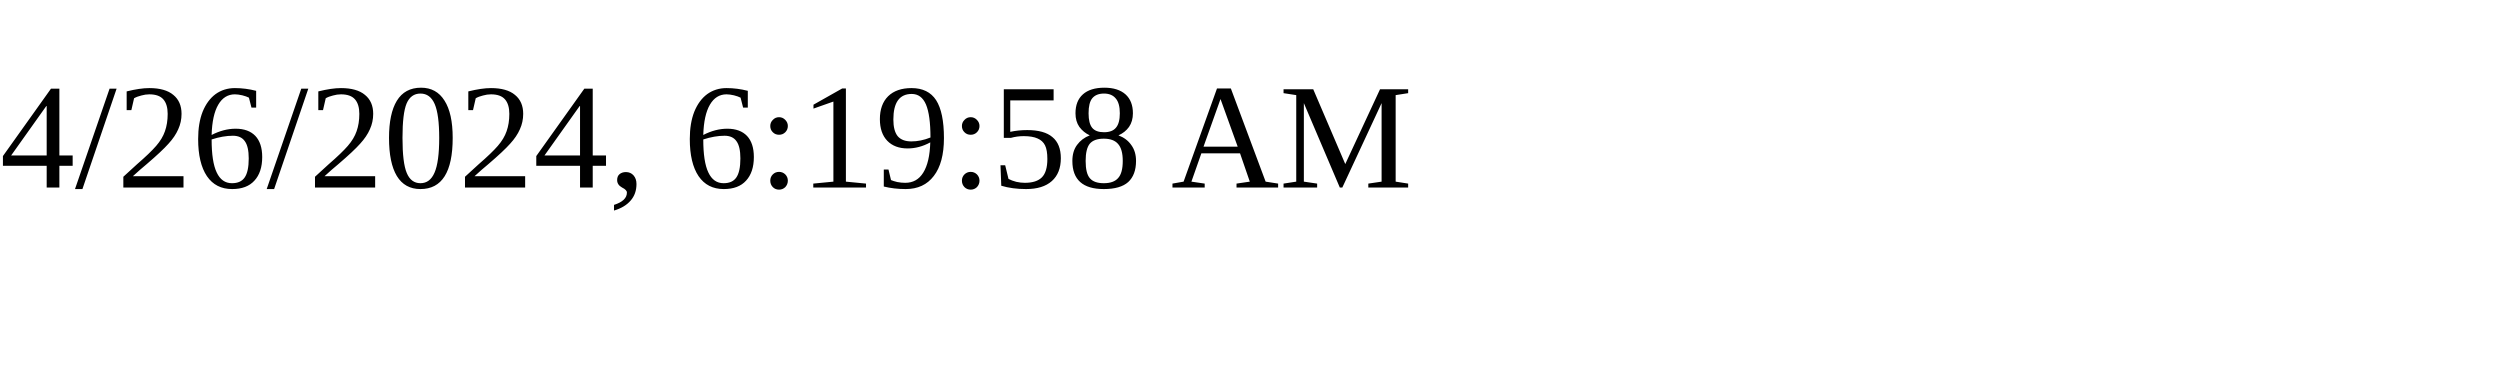
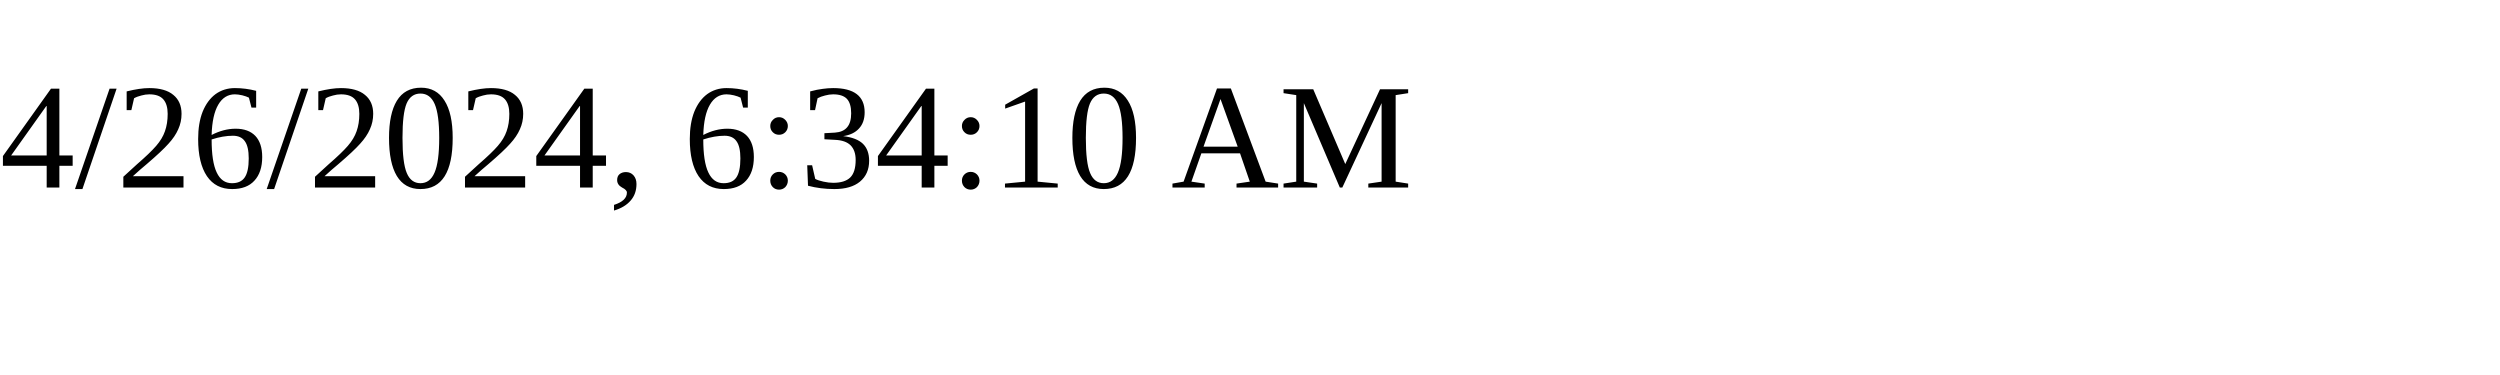
<svg xmlns="http://www.w3.org/2000/svg" height="30" width="200">
-   <text x="0" y="15">4/26/2024, 6:19:58 AM</text>
+   <text x="0" y="15">4/26/2024, 6:34:10 AM</text>
</svg>
